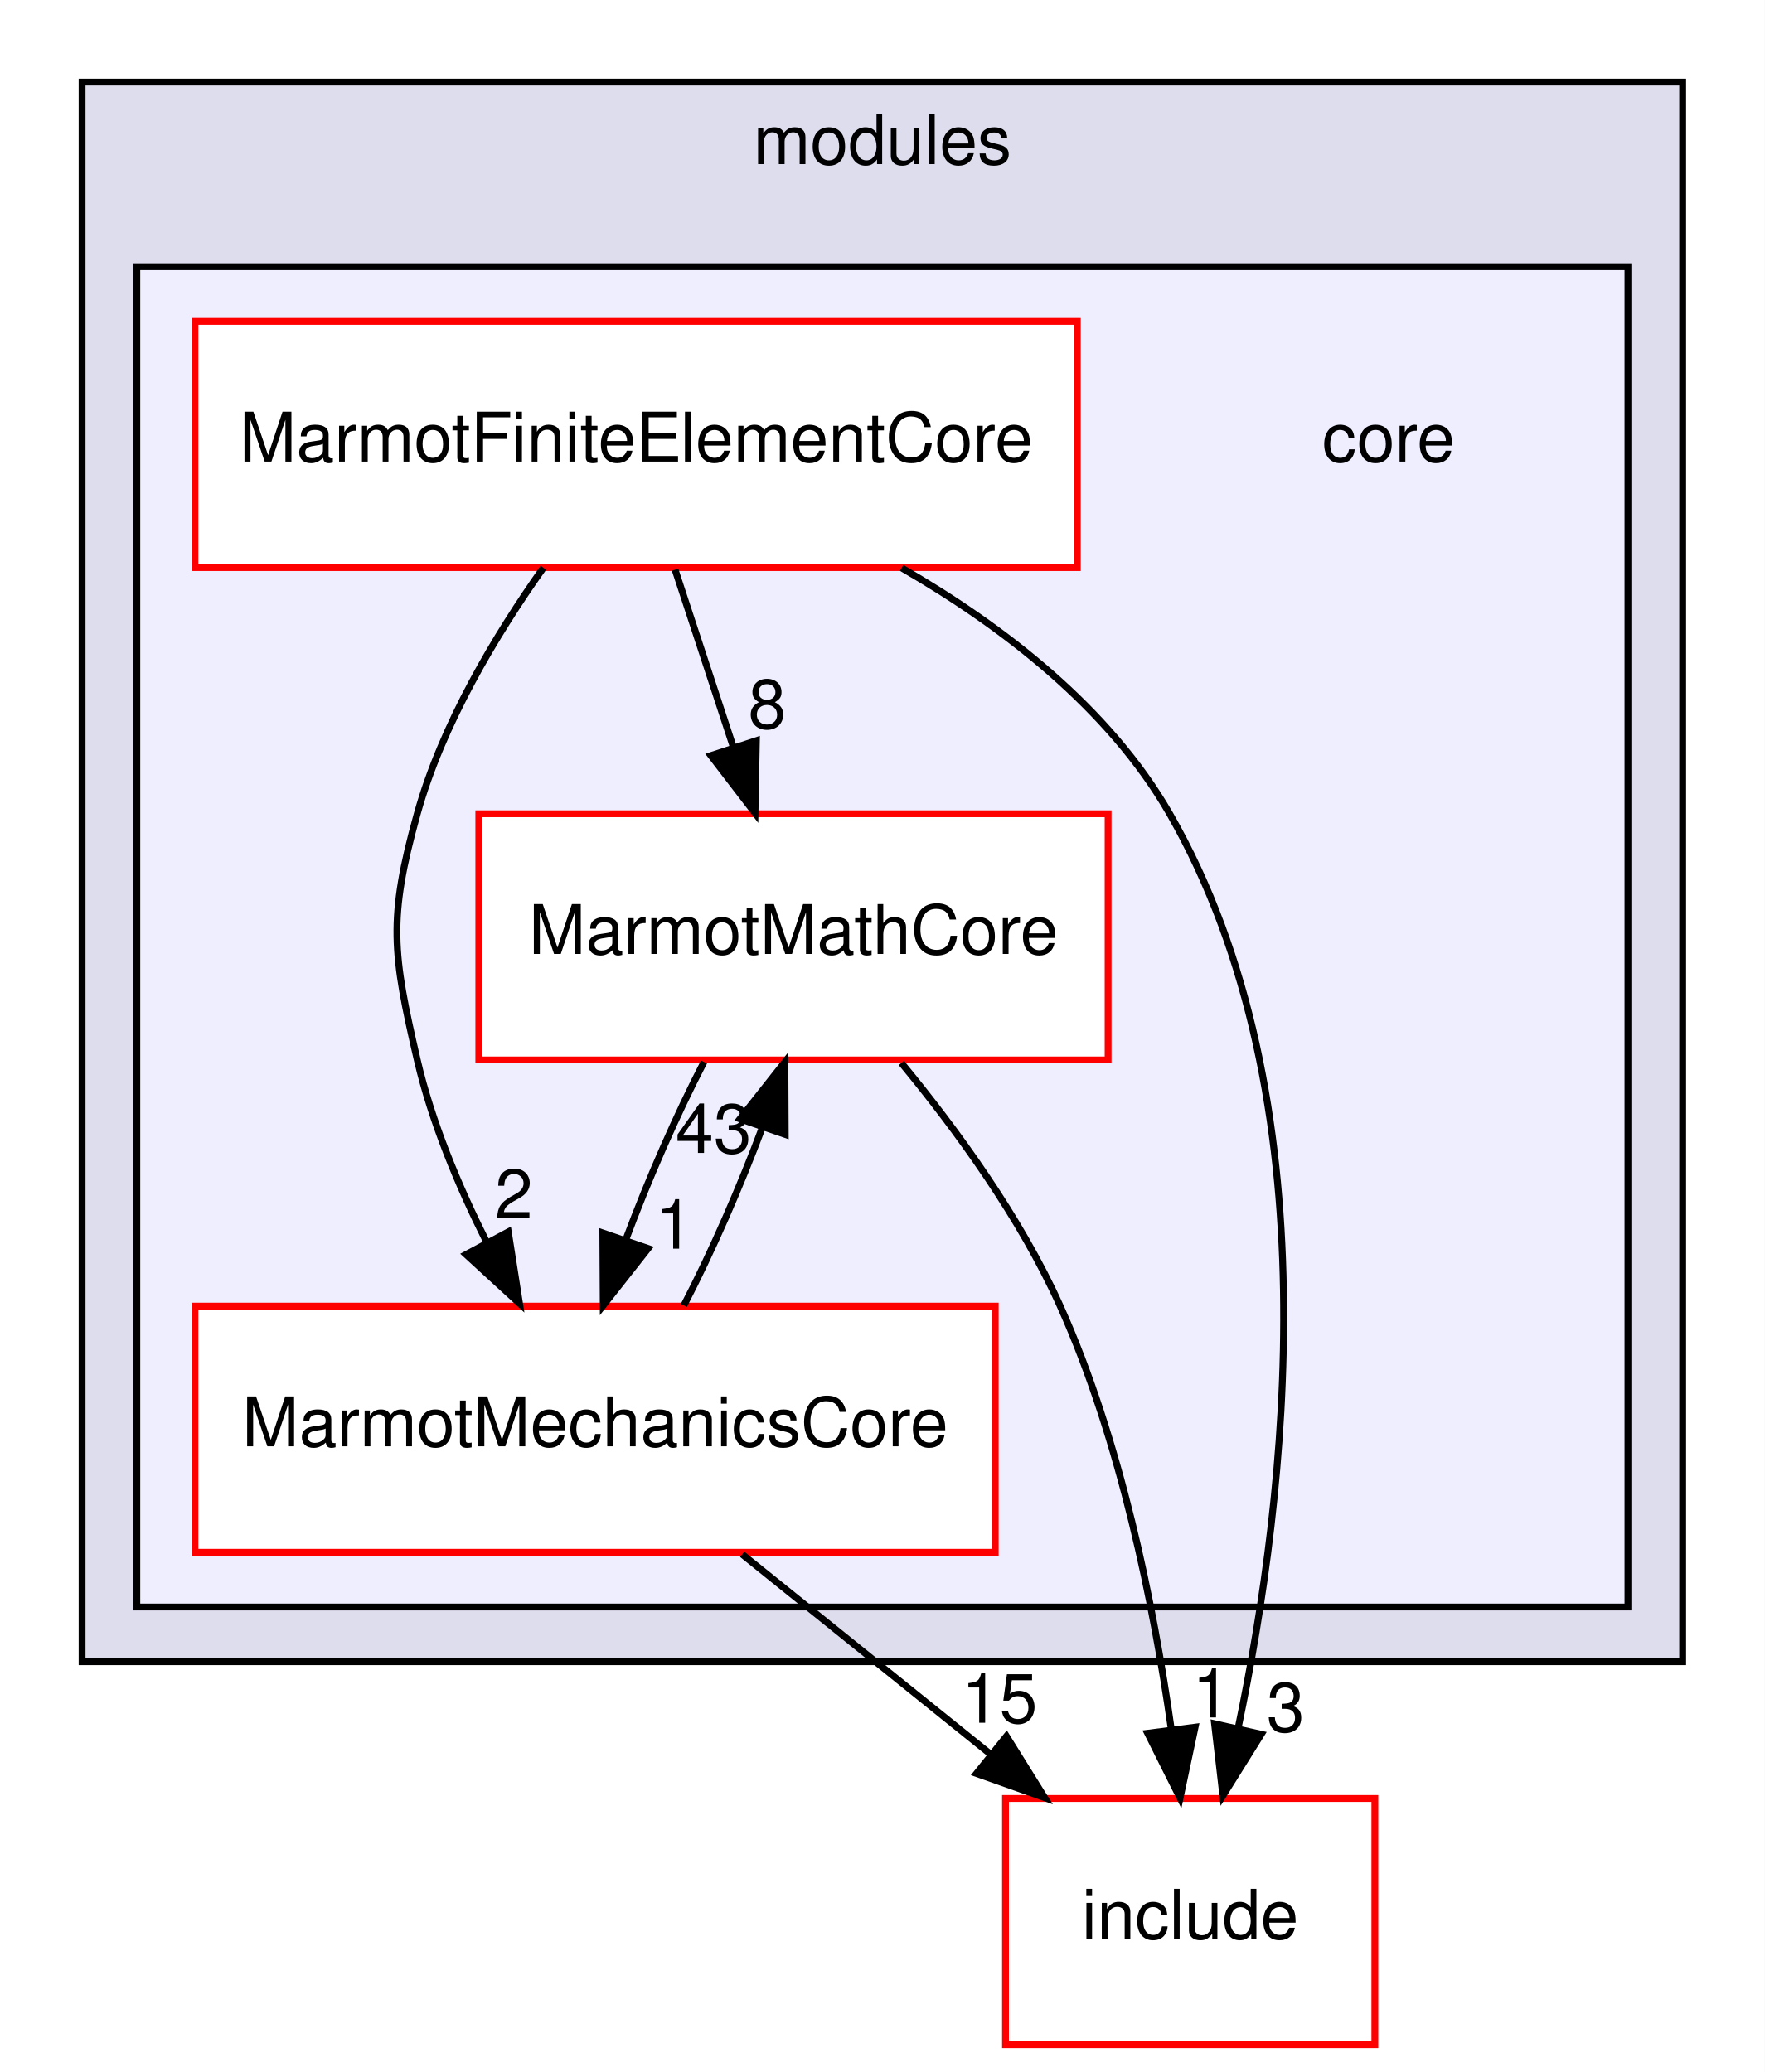
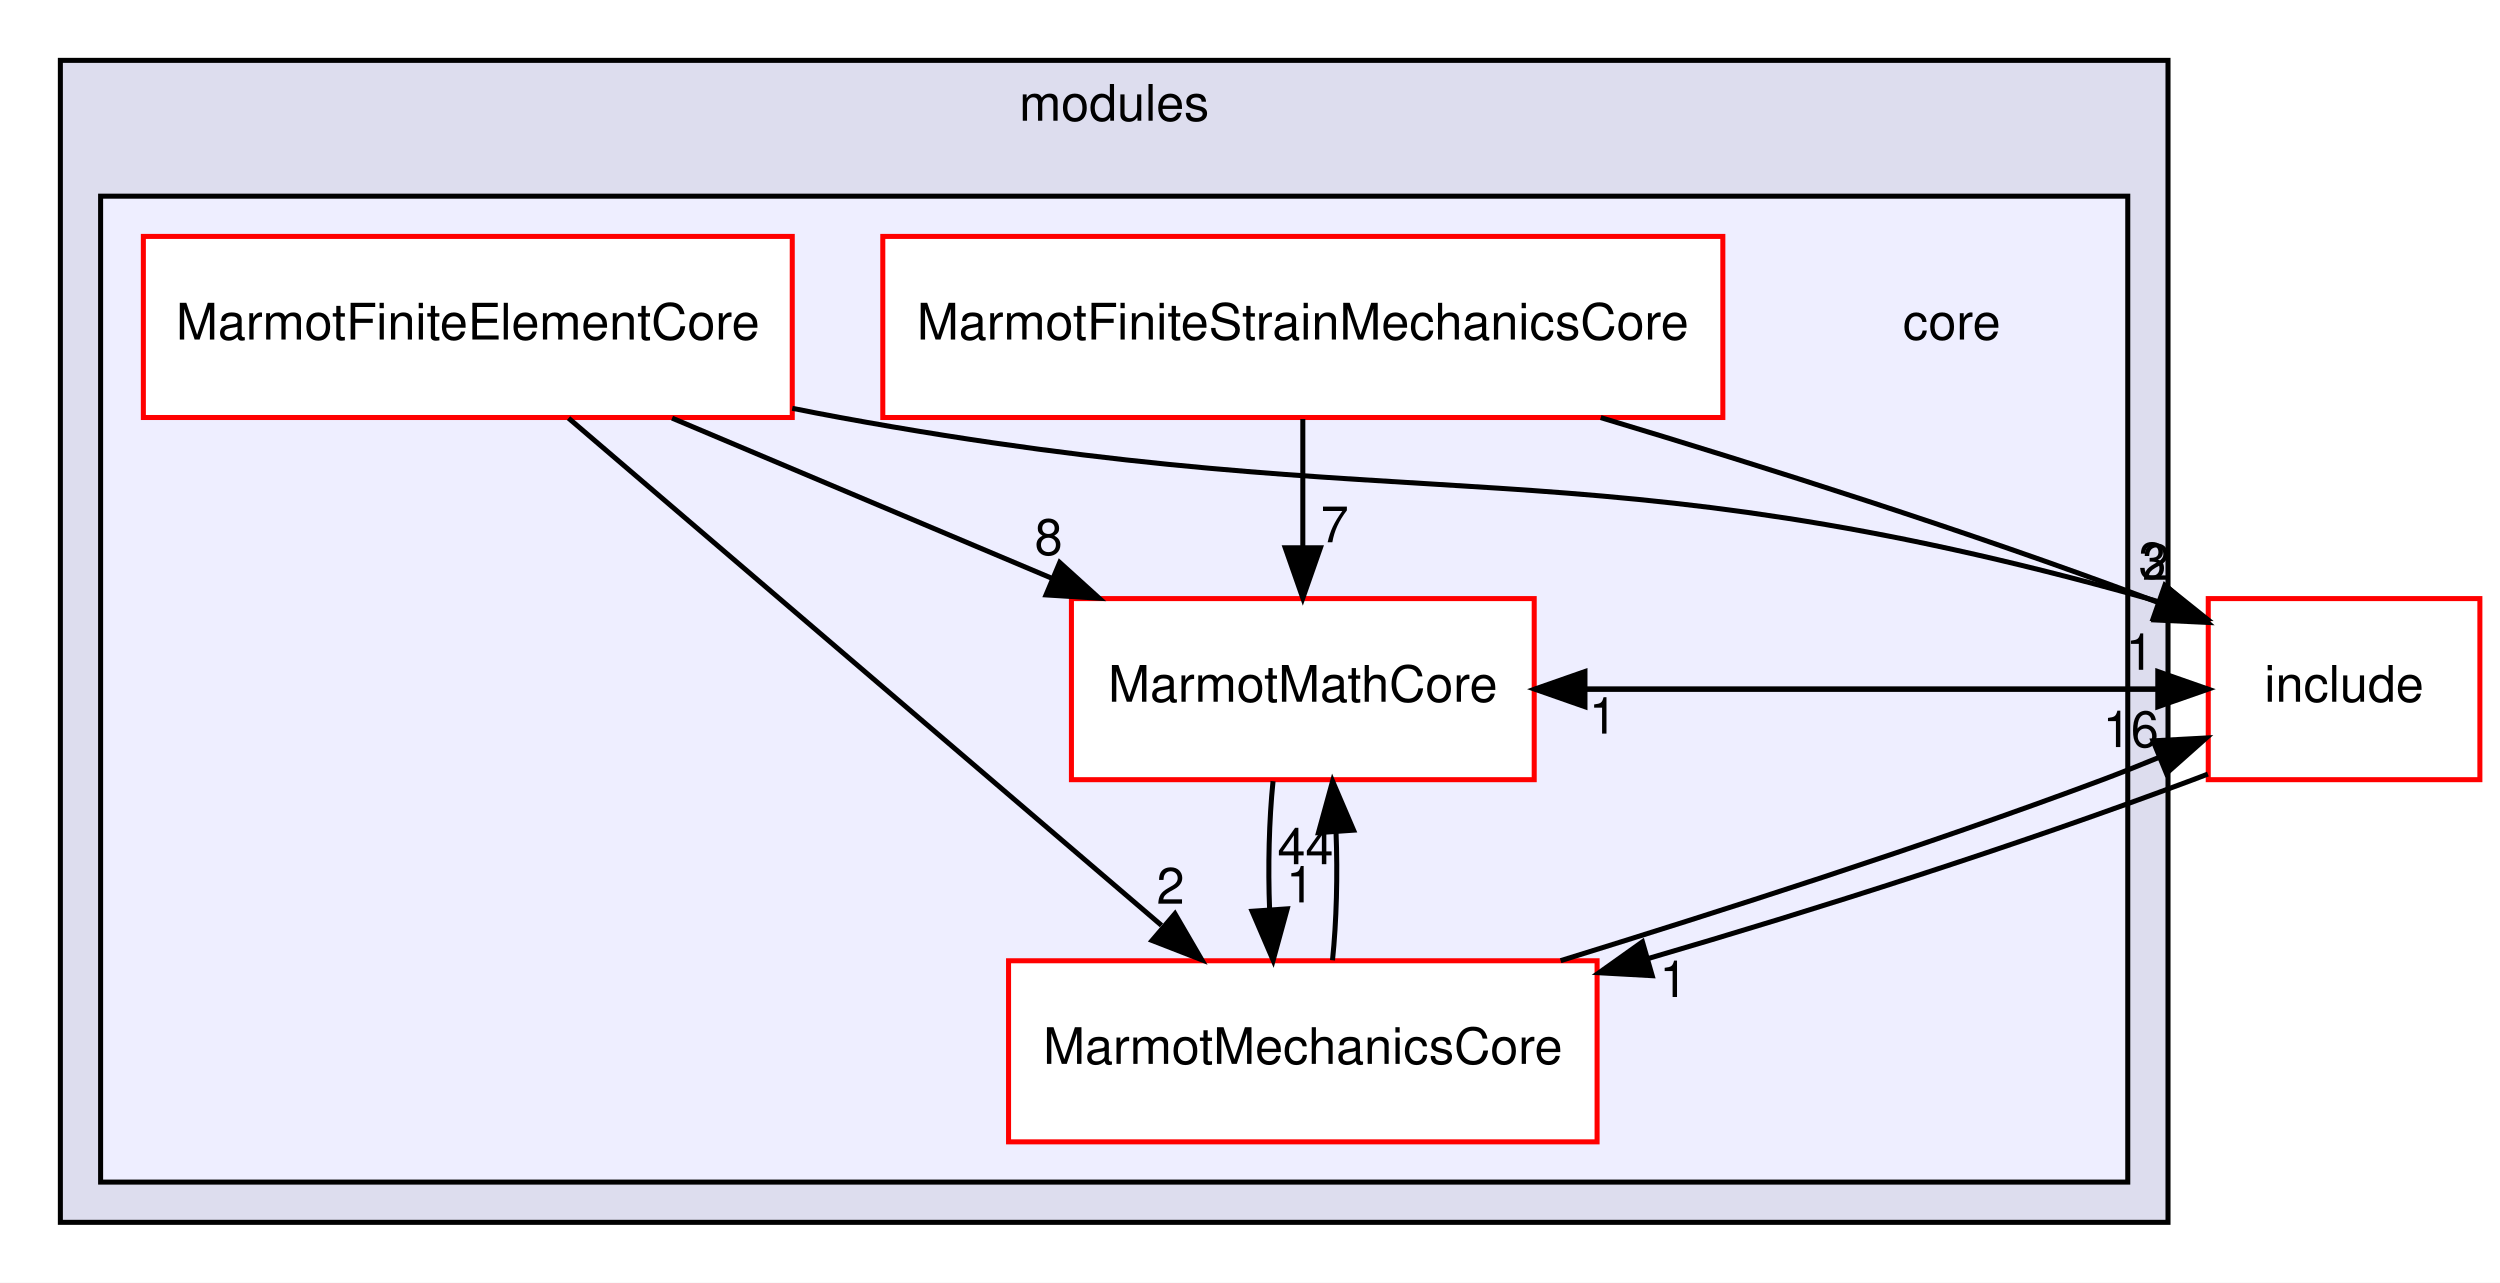
- <svg xmlns="http://www.w3.org/2000/svg" xmlns:xlink="http://www.w3.org/1999/xlink" width="258pt" height="303pt" viewBox="0.00 0.00 258.00 303.00">
-   <g id="graph0" class="graph" transform="scale(1 1) rotate(0) translate(4 299)">
-     <polygon fill="white" stroke="transparent" points="-4,4 -4,-299 254,-299 254,4 -4,4" />
+ <svg xmlns="http://www.w3.org/2000/svg" xmlns:xlink="http://www.w3.org/1999/xlink" width="497pt" height="255pt" viewBox="0.00 0.00 497.00 255.00">
+   <g id="graph0" class="graph" transform="scale(1 1) rotate(0) translate(4 251)">
+     <polygon fill="white" stroke="transparent" points="-4,4 -4,-251 493,-251 493,4 -4,4" />
    <g id="clust1" class="cluster">
      <g id="a_clust1">
        <a xlink:href="dir_e05d7e2b1ecd646af5bb94391405f3b5.html" target="_top" xlink:title="modules">
-           <polygon fill="#ddddee" stroke="black" points="8,-56 8,-287 242,-287 242,-56 8,-56" />
-           <text text-anchor="middle" x="125" y="-275" font-family="Helvetica,sans-Serif" font-size="10.00">modules</text>
+           <polygon fill="#ddddee" stroke="black" points="8,-8 8,-239 427,-239 427,-8 8,-8" />
+           <text text-anchor="middle" x="217.5" y="-227" font-family="Helvetica,sans-Serif" font-size="10.00">modules</text>
        </a>
      </g>
    </g>
    <g id="clust2" class="cluster">
      <g id="a_clust2">
        <a xlink:href="dir_6d4da112a1331882b0b6514a341190a0.html" target="_top">
-           <polygon fill="#eeeeff" stroke="black" points="16,-64 16,-260 234,-260 234,-64 16,-64" />
+           <polygon fill="#eeeeff" stroke="black" points="16,-16 16,-212 419,-212 419,-16 16,-16" />
        </a>
      </g>
    </g>
    <g id="node1" class="node">
-       <text text-anchor="middle" x="199" y="-231.5" font-family="Helvetica,sans-Serif" font-size="10.00">core</text>
+       <text text-anchor="middle" x="384" y="-183.5" font-family="Helvetica,sans-Serif" font-size="10.00">core</text>
    </g>
    <g id="node2" class="node">
      <g id="a_node2">
        <a xlink:href="dir_a6282ced73efdb7b36cfc8bdf7a60b20.html" target="_top" xlink:title="MarmotFiniteElementCore">
-           <polygon fill="white" stroke="red" points="153.5,-252 24.5,-252 24.5,-216 153.5,-216 153.5,-252" />
-           <text text-anchor="middle" x="89" y="-231.5" font-family="Helvetica,sans-Serif" font-size="10.00">MarmotFiniteElementCore</text>
+           <polygon fill="white" stroke="red" points="153.5,-204 24.5,-204 24.5,-168 153.5,-168 153.5,-204" />
+           <text text-anchor="middle" x="89" y="-183.5" font-family="Helvetica,sans-Serif" font-size="10.00">MarmotFiniteElementCore</text>
+         </a>
+       </g>
+     </g>
+     <g id="node4" class="node">
+       <g id="a_node4">
+         <a xlink:href="dir_39413a3592d49ba1372e049fbfe3e31f.html" target="_top" xlink:title="MarmotMathCore">
+           <polygon fill="white" stroke="red" points="301,-132 209,-132 209,-96 301,-96 301,-132" />
+           <text text-anchor="middle" x="255" y="-111.5" font-family="Helvetica,sans-Serif" font-size="10.00">MarmotMathCore</text>
+         </a>
+       </g>
+     </g>
+     <g id="edge7" class="edge">
+       <path fill="none" stroke="black" d="M129.61,-167.88C152.4,-158.26 181.03,-146.19 205.17,-136.01" />
+       <polygon fill="black" stroke="black" points="206.67,-139.18 214.52,-132.07 203.95,-132.73 206.67,-139.18" />
+       <g id="a_edge7-headlabel">
+         <a xlink:href="dir_000006_000014.html" target="_top" xlink:title="8">
+           <text text-anchor="middle" x="204.46" y="-140.69" font-family="Helvetica,sans-Serif" font-size="10.00">8</text>
+         </a>
+       </g>
+     </g>
+     <g id="node5" class="node">
+       <g id="a_node5">
+         <a xlink:href="dir_9969c29766c3ca5ea49aac3cac97384d.html" target="_top" xlink:title="MarmotMechanicsCore">
+           <polygon fill="white" stroke="red" points="313.5,-60 196.5,-60 196.5,-24 313.5,-24 313.5,-60" />
+           <text text-anchor="middle" x="255" y="-39.5" font-family="Helvetica,sans-Serif" font-size="10.00">MarmotMechanicsCore</text>
+         </a>
+       </g>
+     </g>
+     <g id="edge5" class="edge">
+       <path fill="none" stroke="black" d="M109.02,-167.87C138.44,-142.71 193.45,-95.65 226.9,-67.04" />
+       <polygon fill="black" stroke="black" points="229.58,-69.35 234.91,-60.19 225.03,-64.03 229.58,-69.35" />
+       <g id="a_edge5-headlabel">
+         <a xlink:href="dir_000006_000016.html" target="_top" xlink:title="2">
+           <text text-anchor="middle" x="228.7" y="-71.34" font-family="Helvetica,sans-Serif" font-size="10.00">2</text>
+         </a>
+       </g>
+     </g>
+     <g id="node6" class="node">
+       <g id="a_node6">
+         <a xlink:href="dir_d44c64559bbebec7f509842c48db8b23.html" target="_top" xlink:title="include">
+           <polygon fill="white" stroke="red" points="489,-132 435,-132 435,-96 489,-96 489,-132" />
+           <text text-anchor="middle" x="462" y="-111.5" font-family="Helvetica,sans-Serif" font-size="10.00">include</text>
+         </a>
+       </g>
+     </g>
+     <g id="edge6" class="edge">
+       <path fill="none" stroke="black" d="M153.5,-169.83C156.71,-169.19 159.89,-168.57 163,-168 277.74,-146.92 310.7,-163.6 423,-132 423.72,-131.8 424.44,-131.58 425.17,-131.36" />
+       <polygon fill="black" stroke="black" points="426.37,-134.65 434.65,-128.03 424.05,-128.05 426.37,-134.65" />
+       <g id="a_edge6-headlabel">
+         <a xlink:href="dir_000006_000002.html" target="_top" xlink:title="3">
+           <text text-anchor="middle" x="423.92" y="-136.02" font-family="Helvetica,sans-Serif" font-size="10.00">3</text>
        </a>
      </g>
    </g>
    <g id="node3" class="node">
      <g id="a_node3">
-         <a xlink:href="dir_39413a3592d49ba1372e049fbfe3e31f.html" target="_top" xlink:title="MarmotMathCore">
-           <polygon fill="white" stroke="red" points="158,-180 66,-180 66,-144 158,-144 158,-180" />
-           <text text-anchor="middle" x="112" y="-159.5" font-family="Helvetica,sans-Serif" font-size="10.00">MarmotMathCore</text>
+         <a xlink:href="dir_3f4b709b8293d761369e268ccf3173b0.html" target="_top" xlink:title="MarmotFiniteStrainMechanicsCore">
+           <polygon fill="white" stroke="red" points="338.5,-204 171.5,-204 171.5,-168 338.5,-168 338.5,-204" />
+           <text text-anchor="middle" x="255" y="-183.5" font-family="Helvetica,sans-Serif" font-size="10.00">MarmotFiniteStrainMechanicsCore</text>
        </a>
      </g>
    </g>
-     <g id="edge5" class="edge">
-       <path fill="none" stroke="black" d="M94.69,-215.7C97.25,-207.9 100.33,-198.51 103.18,-189.83" />
-       <polygon fill="black" stroke="black" points="106.58,-190.7 106.38,-180.1 99.93,-188.51 106.58,-190.7" />
-       <g id="a_edge5-headlabel">
-         <a xlink:href="dir_000006_000010.html" target="_top" xlink:title="8">
-           <text text-anchor="middle" x="108.16" y="-192.5" font-family="Helvetica,sans-Serif" font-size="10.00">8</text>
-         </a>
-       </g>
-     </g>
-     <g id="node4" class="node">
-       <g id="a_node4">
-         <a xlink:href="dir_9969c29766c3ca5ea49aac3cac97384d.html" target="_top" xlink:title="MarmotMechanicsCore">
-           <polygon fill="white" stroke="red" points="141.5,-108 24.5,-108 24.5,-72 141.5,-72 141.5,-108" />
-           <text text-anchor="middle" x="83" y="-87.5" font-family="Helvetica,sans-Serif" font-size="10.00">MarmotMechanicsCore</text>
+     <g id="edge4" class="edge">
+       <path fill="none" stroke="black" d="M255,-167.7C255,-159.98 255,-150.71 255,-142.11" />
+       <polygon fill="black" stroke="black" points="258.5,-142.1 255,-132.1 251.5,-142.1 258.5,-142.1" />
+       <g id="a_edge4-headlabel">
+         <a xlink:href="dir_000010_000014.html" target="_top" xlink:title="7">
+           <text text-anchor="middle" x="261.34" y="-143.2" font-family="Helvetica,sans-Serif" font-size="10.00">7</text>
        </a>
      </g>
    </g>
    <g id="edge3" class="edge">
-       <path fill="none" stroke="black" d="M75.44,-215.97C68.44,-206.09 60.63,-193.05 57,-180 52.71,-164.59 53.38,-159.59 57,-144 59.1,-134.96 62.97,-125.68 67.09,-117.47" />
-       <polygon fill="black" stroke="black" points="70.31,-118.86 71.95,-108.39 64.14,-115.55 70.31,-118.86" />
+       <path fill="none" stroke="black" d="M314.22,-167.98C346.63,-158.25 387.34,-145.35 423,-132 423.85,-131.68 424.7,-131.36 425.56,-131.02" />
+       <polygon fill="black" stroke="black" points="426.92,-134.25 434.87,-127.26 424.29,-127.76 426.92,-134.25" />
      <g id="a_edge3-headlabel">
-         <a xlink:href="dir_000006_000012.html" target="_top" xlink:title="2">
-           <text text-anchor="middle" x="71.12" y="-120.87" font-family="Helvetica,sans-Serif" font-size="10.00">2</text>
+         <a xlink:href="dir_000010_000002.html" target="_top" xlink:title="2">
+           <text text-anchor="middle" x="424.65" y="-135.73" font-family="Helvetica,sans-Serif" font-size="10.00">2</text>
        </a>
      </g>
    </g>
-     <g id="node5" class="node">
-       <g id="a_node5">
-         <a xlink:href="dir_d44c64559bbebec7f509842c48db8b23.html" target="_top" xlink:title="include">
-           <polygon fill="white" stroke="red" points="197,-36 143,-36 143,0 197,0 197,-36" />
-           <text text-anchor="middle" x="170" y="-15.5" font-family="Helvetica,sans-Serif" font-size="10.00">include</text>
+     <g id="edge10" class="edge">
+       <path fill="none" stroke="black" d="M249.08,-95.7C248.29,-87.98 248.06,-78.71 248.4,-70.11" />
+       <polygon fill="black" stroke="black" points="251.9,-70.32 249.1,-60.1 244.92,-69.84 251.9,-70.32" />
+       <g id="a_edge10-headlabel">
+         <a xlink:href="dir_000014_000016.html" target="_top" xlink:title="1">
+           <text text-anchor="middle" x="254.48" y="-71.61" font-family="Helvetica,sans-Serif" font-size="10.00">1</text>
        </a>
      </g>
    </g>
-     <g id="edge4" class="edge">
-       <path fill="none" stroke="black" d="M127.82,-215.95C142.65,-207.38 158.11,-195.47 167,-180 190.88,-138.45 184.12,-80.34 177.05,-46.49" />
-       <polygon fill="black" stroke="black" points="180.39,-45.39 174.78,-36.4 173.56,-46.93 180.39,-45.39" />
-       <g id="a_edge4-headlabel">
-         <a xlink:href="dir_000006_000002.html" target="_top" xlink:title="3">
-           <text text-anchor="middle" x="183.95" y="-45.78" font-family="Helvetica,sans-Serif" font-size="10.00">3</text>
-         </a>
-       </g>
-     </g>
-     <g id="edge6" class="edge">
-       <path fill="none" stroke="black" d="M98.92,-143.7C94.88,-135.9 90.77,-126.51 87.53,-117.83" />
-       <polygon fill="black" stroke="black" points="90.75,-116.43 84.19,-108.1 84.13,-118.7 90.75,-116.43" />
-       <g id="a_edge6-headlabel">
-         <a xlink:href="dir_000010_000012.html" target="_top" xlink:title="1">
-           <text text-anchor="middle" x="94.6" y="-116.4" font-family="Helvetica,sans-Serif" font-size="10.00">1</text>
-         </a>
-       </g>
-     </g>
-     <g id="edge7" class="edge">
-       <path fill="none" stroke="black" d="M127.78,-143.56C135.86,-133.76 145.19,-120.92 151,-108 159.84,-88.34 164.65,-64.35 167.22,-46.23" />
-       <polygon fill="black" stroke="black" points="170.72,-46.43 168.52,-36.06 163.78,-45.54 170.72,-46.43" />
-       <g id="a_edge7-headlabel">
-         <a xlink:href="dir_000010_000002.html" target="_top" xlink:title="1">
-           <text text-anchor="middle" x="173.09" y="-47.85" font-family="Helvetica,sans-Serif" font-size="10.00">1</text>
+     <g id="edge11" class="edge">
+       <path fill="none" stroke="black" d="M301.09,-114C342.32,-114 383.55,-114 424.77,-114" />
+       <polygon fill="black" stroke="black" points="424.97,-117.5 434.97,-114 424.97,-110.5 424.97,-117.5" />
+       <g id="a_edge11-headlabel">
+         <a xlink:href="dir_000014_000002.html" target="_top" xlink:title="1">
+           <text text-anchor="middle" x="421.38" y="-117.84" font-family="Helvetica,sans-Serif" font-size="10.00">1</text>
        </a>
      </g>
    </g>
    <g id="edge2" class="edge">
-       <path fill="none" stroke="black" d="M95.98,-108.1C100.06,-115.96 104.22,-125.46 107.49,-134.23" />
-       <polygon fill="black" stroke="black" points="104.18,-135.38 110.75,-143.7 110.8,-133.1 104.18,-135.38" />
+       <path fill="none" stroke="black" d="M260.9,-60.1C261.7,-67.79 261.94,-77.05 261.6,-85.67" />
+       <polygon fill="black" stroke="black" points="258.11,-85.48 260.92,-95.7 265.09,-85.96 258.11,-85.48" />
      <g id="a_edge2-headlabel">
-         <a xlink:href="dir_000012_000010.html" target="_top" xlink:title="43">
-           <text text-anchor="middle" x="100.33" y="-130.4" font-family="Helvetica,sans-Serif" font-size="10.00">43</text>
+         <a xlink:href="dir_000016_000014.html" target="_top" xlink:title="44">
+           <text text-anchor="middle" x="255.52" y="-79.2" font-family="Helvetica,sans-Serif" font-size="10.00">44</text>
        </a>
      </g>
    </g>
    <g id="edge1" class="edge">
-       <path fill="none" stroke="black" d="M104.51,-71.7C115.46,-62.88 128.95,-52.03 140.82,-42.47" />
-       <polygon fill="black" stroke="black" points="143.14,-45.1 148.74,-36.1 138.76,-39.65 143.14,-45.1" />
+       <path fill="none" stroke="black" d="M306.25,-60.02C337.63,-69.75 378.34,-82.65 414,-96 417.63,-97.36 421.41,-98.88 425.21,-100.43" />
+       <polygon fill="black" stroke="black" points="424.02,-103.72 434.6,-104.29 426.68,-97.25 424.02,-103.72" />
      <g id="a_edge1-headlabel">
-         <a xlink:href="dir_000012_000002.html" target="_top" xlink:title="15">
-           <text text-anchor="middle" x="142.12" y="-47.07" font-family="Helvetica,sans-Serif" font-size="10.00">15</text>
+         <a xlink:href="dir_000016_000002.html" target="_top" xlink:title="16">
+           <text text-anchor="middle" x="419.61" y="-102.48" font-family="Helvetica,sans-Serif" font-size="10.00">16</text>
+         </a>
+       </g>
+     </g>
+     <g id="edge9" class="edge">
+       <path fill="none" stroke="black" d="M434.97,-114C393.74,-114 352.52,-114 311.29,-114" />
+       <polygon fill="black" stroke="black" points="311.09,-110.5 301.09,-114 311.09,-117.5 311.09,-110.5" />
+       <g id="a_edge9-headlabel">
+         <a xlink:href="dir_000002_000014.html" target="_top" xlink:title="1">
+           <text text-anchor="middle" x="314.68" y="-105.16" font-family="Helvetica,sans-Serif" font-size="10.00">1</text>
+         </a>
+       </g>
+     </g>
+     <g id="edge8" class="edge">
+       <path fill="none" stroke="black" d="M434.93,-97.12C433.95,-96.74 432.97,-96.36 432,-96 396.81,-82.82 356.7,-70.08 323.5,-60.4" />
+       <polygon fill="black" stroke="black" points="324.46,-57.03 313.88,-57.62 322.52,-63.76 324.46,-57.03" />
+       <g id="a_edge8-headlabel">
+         <a xlink:href="dir_000002_000016.html" target="_top" xlink:title="1">
+           <text text-anchor="middle" x="328.7" y="-52.8" font-family="Helvetica,sans-Serif" font-size="10.00">1</text>
        </a>
      </g>
    </g>
  </g>
</svg>
